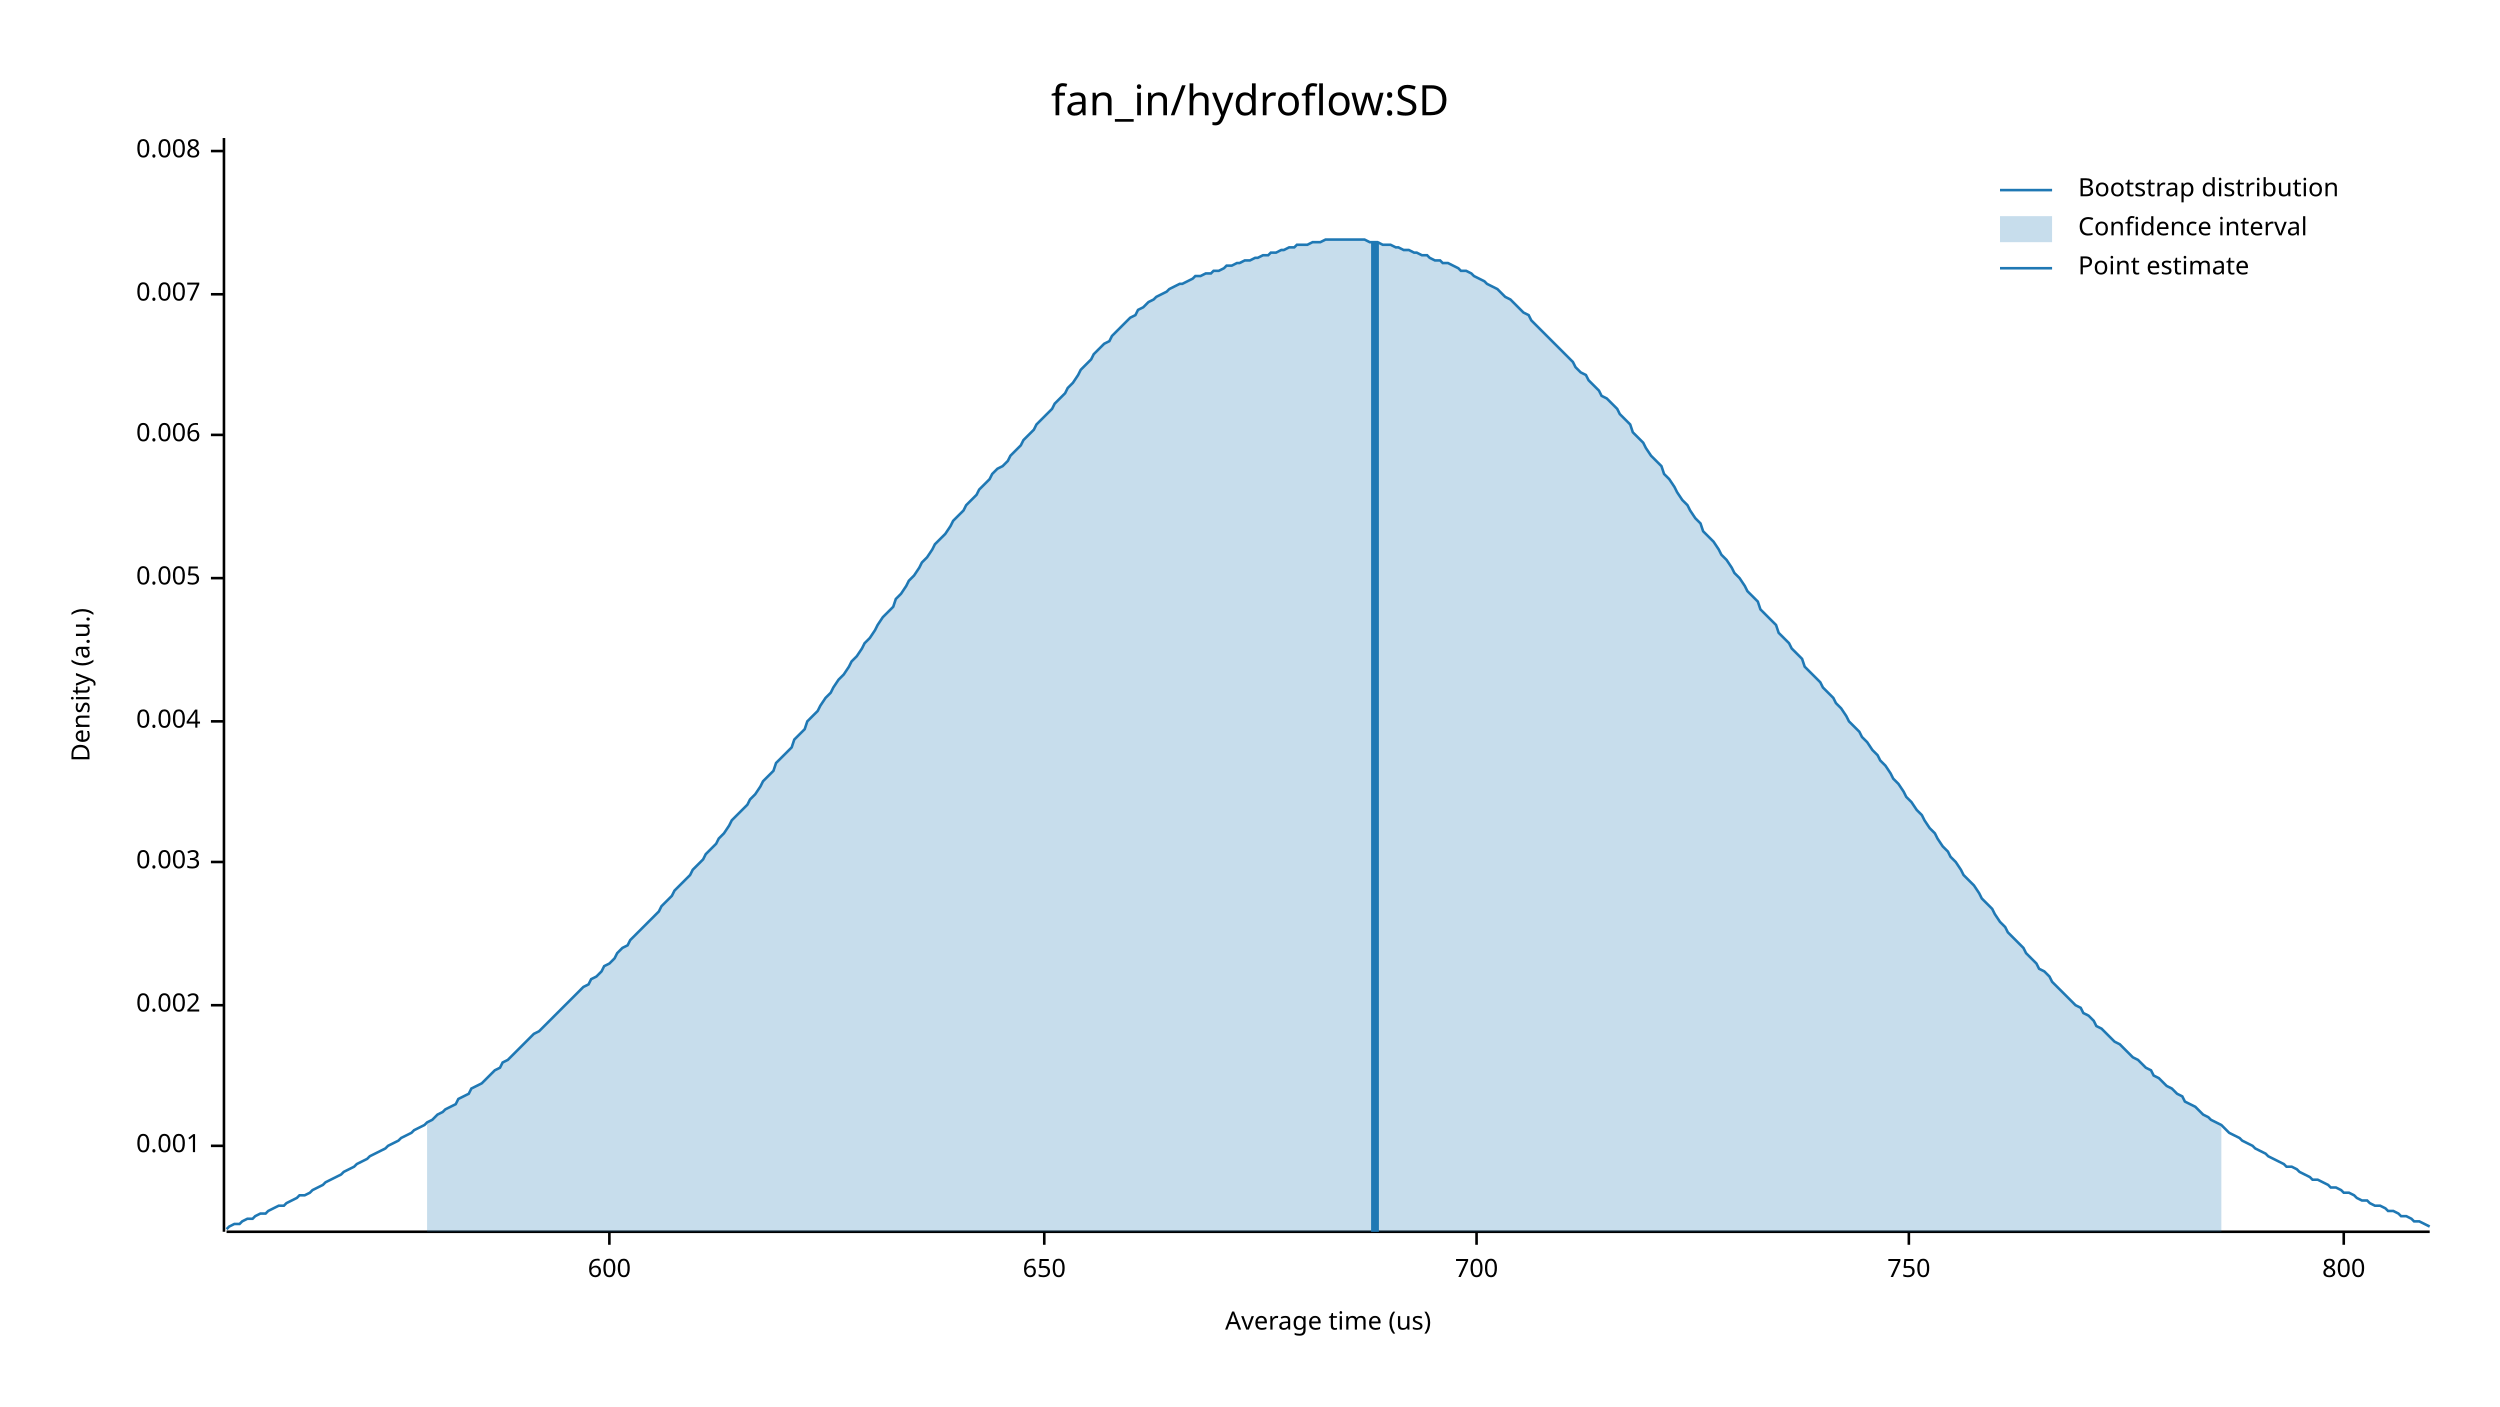
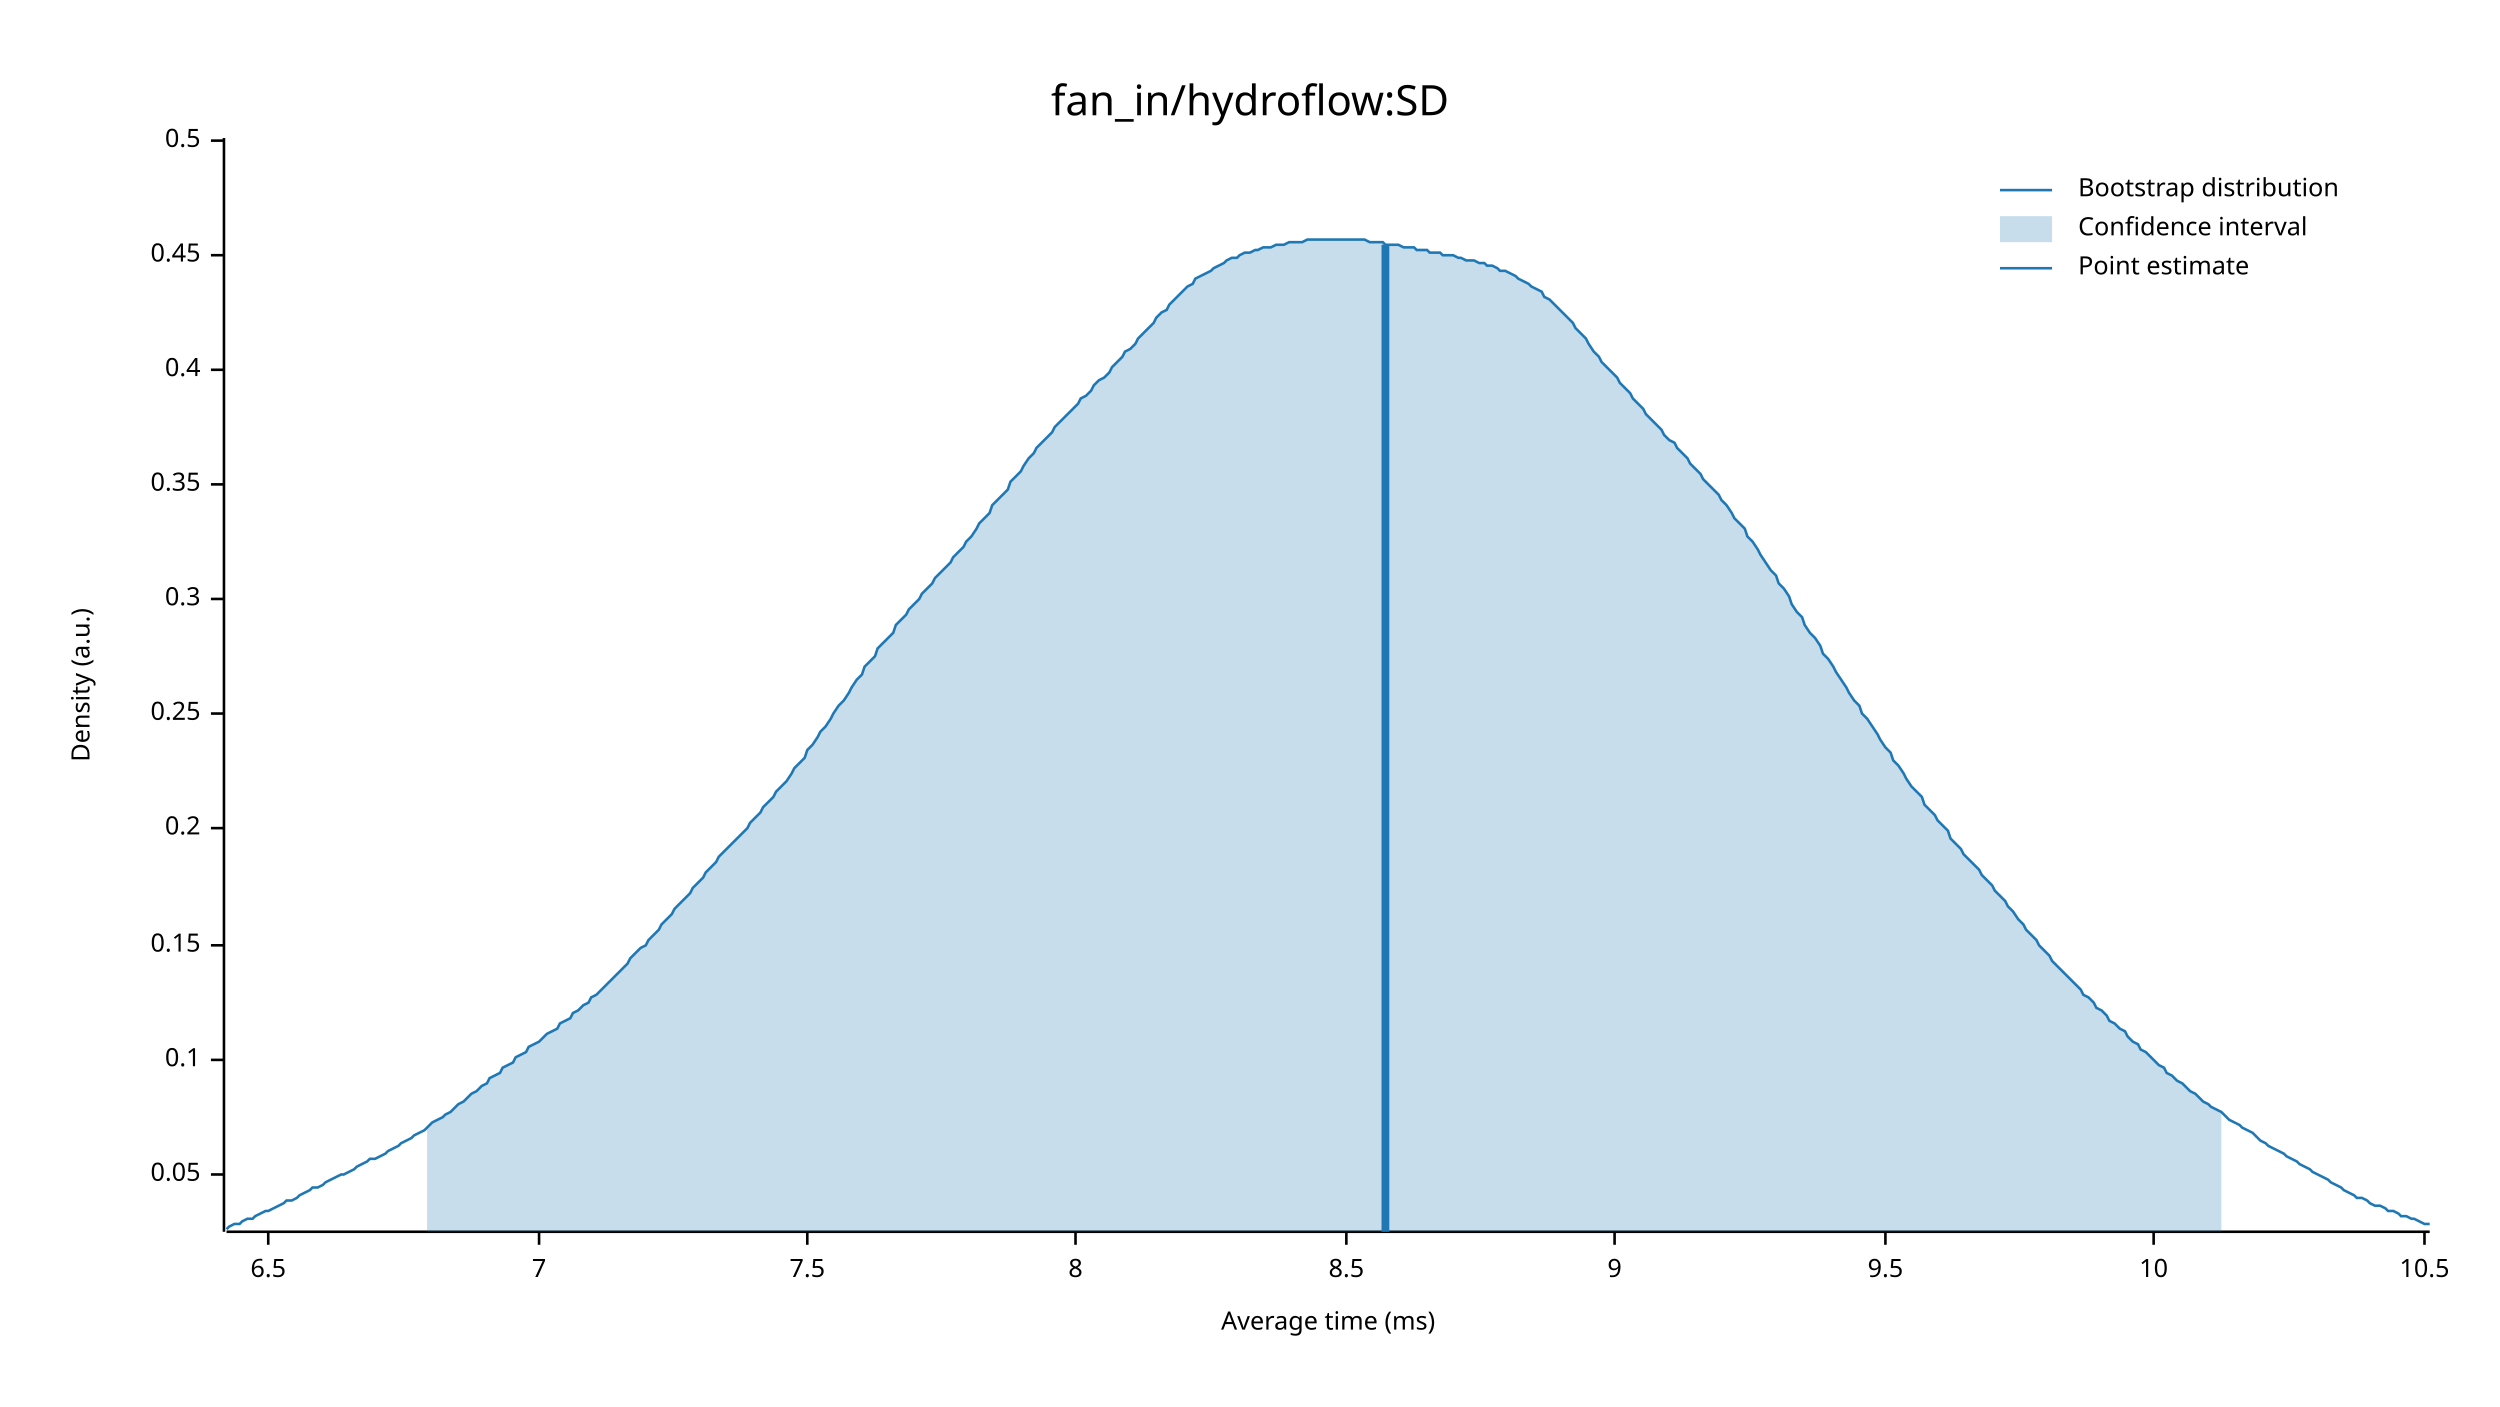
<svg xmlns="http://www.w3.org/2000/svg" width="960" height="540" viewBox="0 0 960 540">
  <text x="480" y="32" dy="0.76em" text-anchor="middle" font-family="sans-serif" font-size="16.129" opacity="1" fill="#000000">
fan_in/hydroflow:SD
</text>
  <text x="27" y="263" dy="0.76em" text-anchor="middle" font-family="sans-serif" font-size="9.677" opacity="1" fill="#000000" transform="rotate(270, 27, 263)">
Density (a.u.)
</text>
  <text x="510" y="513" dy="-0.5ex" text-anchor="middle" font-family="sans-serif" font-size="9.677" opacity="1" fill="#000000">
- Average time (us)
+ Average time (ms)
</text>
  <polyline fill="none" opacity="1" stroke="#000000" stroke-width="1" points="86,53 86,473 " />
-   <text x="77" y="440" dy="0.5ex" text-anchor="end" font-family="sans-serif" font-size="9.677" opacity="1" fill="#000000">
- 0.001
+   <text x="77" y="451" dy="0.5ex" text-anchor="end" font-family="sans-serif" font-size="9.677" opacity="1" fill="#000000">
+ 0.05
</text>
-   <polyline fill="none" opacity="1" stroke="#000000" stroke-width="1" points="81,440 86,440 " />
-   <text x="77" y="386" dy="0.5ex" text-anchor="end" font-family="sans-serif" font-size="9.677" opacity="1" fill="#000000">
- 0.002
+   <polyline fill="none" opacity="1" stroke="#000000" stroke-width="1" points="81,451 86,451 " />
+   <text x="77" y="407" dy="0.5ex" text-anchor="end" font-family="sans-serif" font-size="9.677" opacity="1" fill="#000000">
+ 0.1
</text>
-   <polyline fill="none" opacity="1" stroke="#000000" stroke-width="1" points="81,386 86,386 " />
-   <text x="77" y="331" dy="0.5ex" text-anchor="end" font-family="sans-serif" font-size="9.677" opacity="1" fill="#000000">
- 0.003
+   <polyline fill="none" opacity="1" stroke="#000000" stroke-width="1" points="81,407 86,407 " />
+   <text x="77" y="363" dy="0.5ex" text-anchor="end" font-family="sans-serif" font-size="9.677" opacity="1" fill="#000000">
+ 0.15
</text>
-   <polyline fill="none" opacity="1" stroke="#000000" stroke-width="1" points="81,331 86,331 " />
-   <text x="77" y="277" dy="0.5ex" text-anchor="end" font-family="sans-serif" font-size="9.677" opacity="1" fill="#000000">
- 0.004
+   <polyline fill="none" opacity="1" stroke="#000000" stroke-width="1" points="81,363 86,363 " />
+   <text x="77" y="318" dy="0.5ex" text-anchor="end" font-family="sans-serif" font-size="9.677" opacity="1" fill="#000000">
+ 0.2
</text>
-   <polyline fill="none" opacity="1" stroke="#000000" stroke-width="1" points="81,277 86,277 " />
-   <text x="77" y="222" dy="0.5ex" text-anchor="end" font-family="sans-serif" font-size="9.677" opacity="1" fill="#000000">
- 0.005
+   <polyline fill="none" opacity="1" stroke="#000000" stroke-width="1" points="81,318 86,318 " />
+   <text x="77" y="274" dy="0.5ex" text-anchor="end" font-family="sans-serif" font-size="9.677" opacity="1" fill="#000000">
+ 0.25
</text>
-   <polyline fill="none" opacity="1" stroke="#000000" stroke-width="1" points="81,222 86,222 " />
-   <text x="77" y="167" dy="0.5ex" text-anchor="end" font-family="sans-serif" font-size="9.677" opacity="1" fill="#000000">
- 0.006
+   <polyline fill="none" opacity="1" stroke="#000000" stroke-width="1" points="81,274 86,274 " />
+   <text x="77" y="230" dy="0.5ex" text-anchor="end" font-family="sans-serif" font-size="9.677" opacity="1" fill="#000000">
+ 0.3
</text>
-   <polyline fill="none" opacity="1" stroke="#000000" stroke-width="1" points="81,167 86,167 " />
-   <text x="77" y="113" dy="0.5ex" text-anchor="end" font-family="sans-serif" font-size="9.677" opacity="1" fill="#000000">
- 0.007
+   <polyline fill="none" opacity="1" stroke="#000000" stroke-width="1" points="81,230 86,230 " />
+   <text x="77" y="186" dy="0.5ex" text-anchor="end" font-family="sans-serif" font-size="9.677" opacity="1" fill="#000000">
+ 0.35
</text>
-   <polyline fill="none" opacity="1" stroke="#000000" stroke-width="1" points="81,113 86,113 " />
-   <text x="77" y="58" dy="0.5ex" text-anchor="end" font-family="sans-serif" font-size="9.677" opacity="1" fill="#000000">
- 0.008
+   <polyline fill="none" opacity="1" stroke="#000000" stroke-width="1" points="81,186 86,186 " />
+   <text x="77" y="142" dy="0.5ex" text-anchor="end" font-family="sans-serif" font-size="9.677" opacity="1" fill="#000000">
+ 0.4
</text>
-   <polyline fill="none" opacity="1" stroke="#000000" stroke-width="1" points="81,58 86,58 " />
+   <polyline fill="none" opacity="1" stroke="#000000" stroke-width="1" points="81,142 86,142 " />
+   <text x="77" y="98" dy="0.5ex" text-anchor="end" font-family="sans-serif" font-size="9.677" opacity="1" fill="#000000">
+ 0.45
+ </text>
+   <polyline fill="none" opacity="1" stroke="#000000" stroke-width="1" points="81,98 86,98 " />
+   <text x="77" y="54" dy="0.5ex" text-anchor="end" font-family="sans-serif" font-size="9.677" opacity="1" fill="#000000">
+ 0.5
+ </text>
+   <polyline fill="none" opacity="1" stroke="#000000" stroke-width="1" points="81,54 86,54 " />
  <polyline fill="none" opacity="1" stroke="#000000" stroke-width="1" points="87,473 933,473 " />
-   <text x="234" y="483" dy="0.76em" text-anchor="middle" font-family="sans-serif" font-size="9.677" opacity="1" fill="#000000">
- 600
+   <text x="103" y="483" dy="0.76em" text-anchor="middle" font-family="sans-serif" font-size="9.677" opacity="1" fill="#000000">
+ 6.5
</text>
-   <polyline fill="none" opacity="1" stroke="#000000" stroke-width="1" points="234,473 234,478 " />
-   <text x="401" y="483" dy="0.76em" text-anchor="middle" font-family="sans-serif" font-size="9.677" opacity="1" fill="#000000">
- 650
+   <polyline fill="none" opacity="1" stroke="#000000" stroke-width="1" points="103,473 103,478 " />
+   <text x="207" y="483" dy="0.76em" text-anchor="middle" font-family="sans-serif" font-size="9.677" opacity="1" fill="#000000">
+ 7
</text>
-   <polyline fill="none" opacity="1" stroke="#000000" stroke-width="1" points="401,473 401,478 " />
-   <text x="567" y="483" dy="0.76em" text-anchor="middle" font-family="sans-serif" font-size="9.677" opacity="1" fill="#000000">
- 700
+   <polyline fill="none" opacity="1" stroke="#000000" stroke-width="1" points="207,473 207,478 " />
+   <text x="310" y="483" dy="0.76em" text-anchor="middle" font-family="sans-serif" font-size="9.677" opacity="1" fill="#000000">
+ 7.5
</text>
-   <polyline fill="none" opacity="1" stroke="#000000" stroke-width="1" points="567,473 567,478 " />
-   <text x="733" y="483" dy="0.76em" text-anchor="middle" font-family="sans-serif" font-size="9.677" opacity="1" fill="#000000">
- 750
+   <polyline fill="none" opacity="1" stroke="#000000" stroke-width="1" points="310,473 310,478 " />
+   <text x="413" y="483" dy="0.76em" text-anchor="middle" font-family="sans-serif" font-size="9.677" opacity="1" fill="#000000">
+ 8
</text>
-   <polyline fill="none" opacity="1" stroke="#000000" stroke-width="1" points="733,473 733,478 " />
-   <text x="900" y="483" dy="0.76em" text-anchor="middle" font-family="sans-serif" font-size="9.677" opacity="1" fill="#000000">
- 800
+   <polyline fill="none" opacity="1" stroke="#000000" stroke-width="1" points="413,473 413,478 " />
+   <text x="517" y="483" dy="0.76em" text-anchor="middle" font-family="sans-serif" font-size="9.677" opacity="1" fill="#000000">
+ 8.5
</text>
-   <polyline fill="none" opacity="1" stroke="#000000" stroke-width="1" points="900,473 900,478 " />
-   <polyline fill="none" opacity="1" stroke="#1F78B4" stroke-width="1" points="87,472 88,471 90,470 92,470 93,469 95,468 97,468 98,467 100,466 102,466 103,465 105,464 107,463 109,463 110,462 112,461 114,460 115,459 117,459 119,458 120,457 122,456 124,455 125,454 127,453 129,452 131,451 132,450 134,449 136,448 137,447 139,446 141,445 142,444 144,443 146,442 148,441 149,440 151,439 153,438 154,437 156,436 158,435 159,434 161,433 163,432 164,431 166,430 168,428 170,427 171,426 173,425 175,424 176,422 178,421 180,420 181,418 183,417 185,416 187,414 188,413 190,411 192,410 193,408 195,407 197,405 198,404 200,402 202,400 203,399 205,397 207,396 209,394 210,393 212,391 214,389 215,388 217,386 219,384 220,383 222,381 224,379 226,378 227,376 229,375 231,373 232,371 234,370 236,368 237,366 239,364 241,363 242,361 244,359 246,357 248,355 249,354 251,352 253,350 254,348 256,346 258,344 259,342 261,340 263,338 265,336 266,334 268,332 270,330 271,328 273,326 275,324 276,322 278,320 280,317 281,315 283,313 285,311 287,309 288,307 290,305 292,302 293,300 295,298 297,296 298,293 300,291 302,289 304,287 305,284 307,282 309,280 310,277 312,275 314,273 315,271 317,268 319,266 320,264 322,261 324,259 326,256 327,254 329,252 331,249 332,247 334,245 336,242 337,240 339,237 341,235 343,233 344,230 346,228 348,225 349,223 351,221 353,218 354,216 356,214 358,211 359,209 361,207 363,205 365,202 366,200 368,198 370,196 371,194 373,192 375,190 376,188 378,186 380,184 381,182 383,180 385,179 387,177 388,175 390,173 392,171 393,169 395,167 397,165 398,163 400,161 402,159 404,157 405,155 407,153 409,151 410,149 412,147 414,144 415,142 417,140 419,138 420,136 422,134 424,132 426,131 427,129 429,127 431,125 432,124 434,122 436,121 437,119 439,118 441,116 443,115 444,114 446,113 448,112 449,111 451,110 453,109 454,109 456,108 458,107 459,106 461,106 463,105 465,105 466,104 468,104 470,103 471,102 473,102 475,101 476,101 478,100 480,100 482,99 483,99 485,98 487,98 488,97 490,97 492,96 493,96 495,95 497,95 498,94 500,94 502,94 504,93 505,93 507,93 509,92 510,92 512,92 514,92 515,92 517,92 519,92 521,92 522,92 524,92 526,93 527,93 529,93 531,94 532,94 534,94 536,95 537,95 539,96 541,96 543,97 544,97 546,98 548,98 549,99 551,100 553,100 554,101 556,101 558,102 560,103 561,104 563,104 565,105 566,106 568,107 570,108 571,109 573,110 575,111 576,112 578,114 580,115 582,117 583,118 585,120 587,121 588,123 590,125 592,127 593,128 595,130 597,132 599,134 600,135 602,137 604,139 605,141 607,143 609,144 610,146 612,148 614,150 615,152 617,153 619,155 621,157 622,159 624,161 626,163 627,166 629,168 631,170 632,172 634,175 636,177 638,179 639,182 641,184 643,187 644,189 646,192 648,194 649,196 651,199 653,201 654,204 656,206 658,208 660,211 661,213 663,215 665,218 666,220 668,222 670,225 671,227 673,229 675,231 676,234 678,236 680,238 682,240 683,243 685,245 687,247 688,249 690,251 692,253 693,256 695,258 697,260 699,262 700,264 702,266 704,268 705,270 707,272 709,275 710,277 712,279 714,281 715,283 717,285 719,288 721,290 722,292 724,294 726,297 727,299 729,301 731,304 732,306 734,308 736,311 738,313 739,315 741,318 743,320 744,322 746,325 748,327 749,329 751,331 753,334 754,336 756,338 758,340 760,343 761,345 763,347 765,349 766,351 768,354 770,356 771,358 773,360 775,362 777,364 778,366 780,368 782,370 783,372 785,373 787,375 788,377 790,379 792,381 793,382 795,384 797,386 799,387 800,389 802,390 804,392 805,394 807,395 809,397 810,398 812,400 814,401 816,403 817,404 819,406 821,407 822,408 824,410 826,411 827,413 829,414 831,416 832,417 834,418 836,420 838,421 839,423 841,424 843,425 844,426 846,428 848,429 849,430 851,431 853,432 855,434 856,435 858,436 860,437 861,438 863,439 865,440 866,441 868,442 870,443 871,444 873,445 875,446 877,447 878,448 880,448 882,449 883,450 885,451 887,452 888,453 890,453 892,454 894,455 895,456 897,456 899,457 900,458 902,458 904,459 905,460 907,461 909,461 910,462 912,463 914,463 916,464 917,465 919,465 921,466 922,467 924,467 926,468 927,469 929,469 931,470 933,471 " />
-   <polygon opacity="0.25" fill="#1F78B4" points="164,431 166,430 168,428 170,427 171,426 173,425 175,424 176,422 178,421 180,420 181,418 183,417 185,416 187,414 188,413 190,411 192,410 193,408 195,407 197,405 198,404 200,402 202,400 203,399 205,397 207,396 209,394 210,393 212,391 214,389 215,388 217,386 219,384 220,383 222,381 224,379 226,378 227,376 229,375 231,373 232,371 234,370 236,368 237,366 239,364 241,363 242,361 244,359 246,357 248,355 249,354 251,352 253,350 254,348 256,346 258,344 259,342 261,340 263,338 265,336 266,334 268,332 270,330 271,328 273,326 275,324 276,322 278,320 280,317 281,315 283,313 285,311 287,309 288,307 290,305 292,302 293,300 295,298 297,296 298,293 300,291 302,289 304,287 305,284 307,282 309,280 310,277 312,275 314,273 315,271 317,268 319,266 320,264 322,261 324,259 326,256 327,254 329,252 331,249 332,247 334,245 336,242 337,240 339,237 341,235 343,233 344,230 346,228 348,225 349,223 351,221 353,218 354,216 356,214 358,211 359,209 361,207 363,205 365,202 366,200 368,198 370,196 371,194 373,192 375,190 376,188 378,186 380,184 381,182 383,180 385,179 387,177 388,175 390,173 392,171 393,169 395,167 397,165 398,163 400,161 402,159 404,157 405,155 407,153 409,151 410,149 412,147 414,144 415,142 417,140 419,138 420,136 422,134 424,132 426,131 427,129 429,127 431,125 432,124 434,122 436,121 437,119 439,118 441,116 443,115 444,114 446,113 448,112 449,111 451,110 453,109 454,109 456,108 458,107 459,106 461,106 463,105 465,105 466,104 468,104 470,103 471,102 473,102 475,101 476,101 478,100 480,100 482,99 483,99 485,98 487,98 488,97 490,97 492,96 493,96 495,95 497,95 498,94 500,94 502,94 504,93 505,93 507,93 509,92 510,92 512,92 514,92 515,92 517,92 519,92 521,92 522,92 524,92 526,93 527,93 529,93 531,94 532,94 534,94 536,95 537,95 539,96 541,96 543,97 544,97 546,98 548,98 549,99 551,100 553,100 554,101 556,101 558,102 560,103 561,104 563,104 565,105 566,106 568,107 570,108 571,109 573,110 575,111 576,112 578,114 580,115 582,117 583,118 585,120 587,121 588,123 590,125 592,127 593,128 595,130 597,132 599,134 600,135 602,137 604,139 605,141 607,143 609,144 610,146 612,148 614,150 615,152 617,153 619,155 621,157 622,159 624,161 626,163 627,166 629,168 631,170 632,172 634,175 636,177 638,179 639,182 641,184 643,187 644,189 646,192 648,194 649,196 651,199 653,201 654,204 656,206 658,208 660,211 661,213 663,215 665,218 666,220 668,222 670,225 671,227 673,229 675,231 676,234 678,236 680,238 682,240 683,243 685,245 687,247 688,249 690,251 692,253 693,256 695,258 697,260 699,262 700,264 702,266 704,268 705,270 707,272 709,275 710,277 712,279 714,281 715,283 717,285 719,288 721,290 722,292 724,294 726,297 727,299 729,301 731,304 732,306 734,308 736,311 738,313 739,315 741,318 743,320 744,322 746,325 748,327 749,329 751,331 753,334 754,336 756,338 758,340 760,343 761,345 763,347 765,349 766,351 768,354 770,356 771,358 773,360 775,362 777,364 778,366 780,368 782,370 783,372 785,373 787,375 788,377 790,379 792,381 793,382 795,384 797,386 799,387 800,389 802,390 804,392 805,394 807,395 809,397 810,398 812,400 814,401 816,403 817,404 819,406 821,407 822,408 824,410 826,411 827,413 829,414 831,416 832,417 834,418 836,420 838,421 839,423 841,424 843,425 844,426 846,428 848,429 849,430 851,431 853,432 853,473 164,473 " />
-   <polyline fill="none" opacity="1" stroke="#1F78B4" stroke-width="3" points="528,473 528,93 " />
+   <polyline fill="none" opacity="1" stroke="#000000" stroke-width="1" points="517,473 517,478 " />
+   <text x="620" y="483" dy="0.76em" text-anchor="middle" font-family="sans-serif" font-size="9.677" opacity="1" fill="#000000">
+ 9
+ </text>
+   <polyline fill="none" opacity="1" stroke="#000000" stroke-width="1" points="620,473 620,478 " />
+   <text x="724" y="483" dy="0.76em" text-anchor="middle" font-family="sans-serif" font-size="9.677" opacity="1" fill="#000000">
+ 9.5
+ </text>
+   <polyline fill="none" opacity="1" stroke="#000000" stroke-width="1" points="724,473 724,478 " />
+   <text x="827" y="483" dy="0.76em" text-anchor="middle" font-family="sans-serif" font-size="9.677" opacity="1" fill="#000000">
+ 10
+ </text>
+   <polyline fill="none" opacity="1" stroke="#000000" stroke-width="1" points="827,473 827,478 " />
+   <text x="931" y="483" dy="0.76em" text-anchor="middle" font-family="sans-serif" font-size="9.677" opacity="1" fill="#000000">
+ 10.5
+ </text>
+   <polyline fill="none" opacity="1" stroke="#000000" stroke-width="1" points="931,473 931,478 " />
+   <polyline fill="none" opacity="1" stroke="#1F78B4" stroke-width="1" points="87,472 88,471 90,470 92,470 93,469 95,468 97,468 98,467 100,466 102,465 103,465 105,464 107,463 109,462 110,461 112,461 114,460 115,459 117,458 119,457 120,456 122,456 124,455 125,454 127,453 129,452 131,451 132,451 134,450 136,449 137,448 139,447 141,446 142,445 144,445 146,444 148,443 149,442 151,441 153,440 154,439 156,438 158,437 159,436 161,435 163,434 164,433 166,431 168,430 170,429 171,428 173,427 175,425 176,424 178,423 180,421 181,420 183,419 185,417 187,416 188,414 190,413 192,412 193,410 195,409 197,408 198,406 200,405 202,404 203,402 205,401 207,400 209,398 210,397 212,396 214,395 215,393 217,392 219,391 220,389 222,388 224,386 226,385 227,383 229,382 231,380 232,379 234,377 236,375 237,374 239,372 241,370 242,368 244,366 246,364 248,363 249,361 251,359 253,357 254,355 256,353 258,351 259,349 261,347 263,345 265,343 266,341 268,339 270,337 271,335 273,333 275,331 276,329 278,327 280,325 281,324 283,322 285,320 287,318 288,316 290,314 292,312 293,310 295,308 297,306 298,304 300,302 302,300 304,297 305,295 307,293 309,291 310,288 312,286 314,283 315,281 317,279 319,276 320,274 322,271 324,269 326,266 327,264 329,261 331,259 332,256 334,254 336,252 337,249 339,247 341,245 343,243 344,240 346,238 348,236 349,234 351,232 353,230 354,228 356,226 358,224 359,222 361,220 363,218 365,216 366,214 368,212 370,210 371,208 373,206 375,203 376,201 378,199 380,197 381,194 383,192 385,190 387,188 388,185 390,183 392,181 393,179 395,176 397,174 398,172 400,170 402,168 404,166 405,164 407,162 409,160 410,159 412,157 414,155 415,153 417,152 419,150 420,148 422,146 424,145 426,143 427,141 429,139 431,137 432,135 434,134 436,132 437,130 439,128 441,126 443,124 444,122 446,120 448,119 449,117 451,115 453,113 454,112 456,110 458,109 459,107 461,106 463,105 465,104 466,103 468,102 470,101 471,100 473,99 475,99 476,98 478,97 480,97 482,96 483,96 485,95 487,95 488,95 490,94 492,94 493,94 495,93 497,93 498,93 500,93 502,92 504,92 505,92 507,92 509,92 510,92 512,92 514,92 515,92 517,92 519,92 521,92 522,92 524,92 526,93 527,93 529,93 531,93 532,94 534,94 536,94 537,94 539,95 541,95 543,95 544,96 546,96 548,96 549,97 551,97 553,97 554,98 556,98 558,98 560,99 561,99 563,100 565,100 566,100 568,101 570,101 571,102 573,102 575,103 576,104 578,104 580,105 582,106 583,107 585,108 587,109 588,110 590,111 592,112 593,114 595,115 597,117 599,119 600,120 602,122 604,124 605,126 607,128 609,130 610,132 612,135 614,137 615,139 617,141 619,143 621,145 622,147 624,149 626,151 627,153 629,155 631,157 632,159 634,161 636,163 638,165 639,167 641,169 643,170 644,172 646,174 648,176 649,178 651,180 653,182 654,184 656,186 658,188 660,190 661,192 663,194 665,197 666,199 668,201 670,203 671,206 673,208 675,211 676,213 678,216 680,219 682,221 683,224 685,226 687,229 688,232 690,235 692,237 693,240 695,243 697,245 699,248 700,251 702,253 704,256 705,258 707,261 709,264 710,266 712,269 714,271 715,274 717,276 719,279 721,282 722,284 724,287 726,289 727,292 729,294 731,297 732,299 734,302 736,304 738,306 739,309 741,311 743,313 744,315 746,317 748,319 749,322 751,324 753,326 754,328 756,330 758,332 760,334 761,336 763,338 765,340 766,342 768,344 770,346 771,348 773,350 775,353 777,355 778,357 780,359 782,361 783,363 785,365 787,367 788,369 790,371 792,373 793,374 795,376 797,378 799,380 800,382 802,383 804,385 805,387 807,388 809,390 810,392 812,393 814,395 816,396 817,398 819,400 821,401 822,403 824,404 826,406 827,407 829,409 831,410 832,412 834,413 836,415 838,416 839,417 841,419 843,420 844,421 846,423 848,424 849,425 851,426 853,427 855,429 856,430 858,431 860,432 861,433 863,434 865,435 866,436 868,438 870,439 871,440 873,441 875,442 877,443 878,444 880,445 882,446 883,447 885,448 887,449 888,450 890,451 892,452 894,453 895,454 897,455 899,456 900,457 902,458 904,459 905,460 907,460 909,461 910,462 912,463 914,463 916,464 917,465 919,465 921,466 922,467 924,467 926,468 927,468 929,469 931,470 933,470 " />
+   <polygon opacity="0.25" fill="#1F78B4" points="164,433 166,431 168,430 170,429 171,428 173,427 175,425 176,424 178,423 180,421 181,420 183,419 185,417 187,416 188,414 190,413 192,412 193,410 195,409 197,408 198,406 200,405 202,404 203,402 205,401 207,400 209,398 210,397 212,396 214,395 215,393 217,392 219,391 220,389 222,388 224,386 226,385 227,383 229,382 231,380 232,379 234,377 236,375 237,374 239,372 241,370 242,368 244,366 246,364 248,363 249,361 251,359 253,357 254,355 256,353 258,351 259,349 261,347 263,345 265,343 266,341 268,339 270,337 271,335 273,333 275,331 276,329 278,327 280,325 281,324 283,322 285,320 287,318 288,316 290,314 292,312 293,310 295,308 297,306 298,304 300,302 302,300 304,297 305,295 307,293 309,291 310,288 312,286 314,283 315,281 317,279 319,276 320,274 322,271 324,269 326,266 327,264 329,261 331,259 332,256 334,254 336,252 337,249 339,247 341,245 343,243 344,240 346,238 348,236 349,234 351,232 353,230 354,228 356,226 358,224 359,222 361,220 363,218 365,216 366,214 368,212 370,210 371,208 373,206 375,203 376,201 378,199 380,197 381,194 383,192 385,190 387,188 388,185 390,183 392,181 393,179 395,176 397,174 398,172 400,170 402,168 404,166 405,164 407,162 409,160 410,159 412,157 414,155 415,153 417,152 419,150 420,148 422,146 424,145 426,143 427,141 429,139 431,137 432,135 434,134 436,132 437,130 439,128 441,126 443,124 444,122 446,120 448,119 449,117 451,115 453,113 454,112 456,110 458,109 459,107 461,106 463,105 465,104 466,103 468,102 470,101 471,100 473,99 475,99 476,98 478,97 480,97 482,96 483,96 485,95 487,95 488,95 490,94 492,94 493,94 495,93 497,93 498,93 500,93 502,92 504,92 505,92 507,92 509,92 510,92 512,92 514,92 515,92 517,92 519,92 521,92 522,92 524,92 526,93 527,93 529,93 531,93 532,94 534,94 536,94 537,94 539,95 541,95 543,95 544,96 546,96 548,96 549,97 551,97 553,97 554,98 556,98 558,98 560,99 561,99 563,100 565,100 566,100 568,101 570,101 571,102 573,102 575,103 576,104 578,104 580,105 582,106 583,107 585,108 587,109 588,110 590,111 592,112 593,114 595,115 597,117 599,119 600,120 602,122 604,124 605,126 607,128 609,130 610,132 612,135 614,137 615,139 617,141 619,143 621,145 622,147 624,149 626,151 627,153 629,155 631,157 632,159 634,161 636,163 638,165 639,167 641,169 643,170 644,172 646,174 648,176 649,178 651,180 653,182 654,184 656,186 658,188 660,190 661,192 663,194 665,197 666,199 668,201 670,203 671,206 673,208 675,211 676,213 678,216 680,219 682,221 683,224 685,226 687,229 688,232 690,235 692,237 693,240 695,243 697,245 699,248 700,251 702,253 704,256 705,258 707,261 709,264 710,266 712,269 714,271 715,274 717,276 719,279 721,282 722,284 724,287 726,289 727,292 729,294 731,297 732,299 734,302 736,304 738,306 739,309 741,311 743,313 744,315 746,317 748,319 749,322 751,324 753,326 754,328 756,330 758,332 760,334 761,336 763,338 765,340 766,342 768,344 770,346 771,348 773,350 775,353 777,355 778,357 780,359 782,361 783,363 785,365 787,367 788,369 790,371 792,373 793,374 795,376 797,378 799,380 800,382 802,383 804,385 805,387 807,388 809,390 810,392 812,393 814,395 816,396 817,398 819,400 821,401 822,403 824,404 826,406 827,407 829,409 831,410 832,412 834,413 836,415 838,416 839,417 841,419 843,420 844,421 846,423 848,424 849,425 851,426 853,427 853,473 164,473 " />
+   <polyline fill="none" opacity="1" stroke="#1F78B4" stroke-width="3" points="532,473 532,94 " />
  <text x="798" y="68" dy="0.76em" text-anchor="start" font-family="sans-serif" font-size="9.677" opacity="1" fill="#000000">
Bootstrap distribution
</text>
  <text x="798" y="83" dy="0.76em" text-anchor="start" font-family="sans-serif" font-size="9.677" opacity="1" fill="#000000">
Confidence interval
</text>
  <text x="798" y="98" dy="0.76em" text-anchor="start" font-family="sans-serif" font-size="9.677" opacity="1" fill="#000000">
Point estimate
</text>
  <polyline fill="none" opacity="1" stroke="#1F78B4" stroke-width="1" points="768,73 788,73 " />
  <rect x="768" y="83" width="20" height="10" opacity="0.25" fill="#1F78B4" stroke="none" />
  <polyline fill="none" opacity="1" stroke="#1F78B4" stroke-width="1" points="768,103 788,103 " />
</svg>
